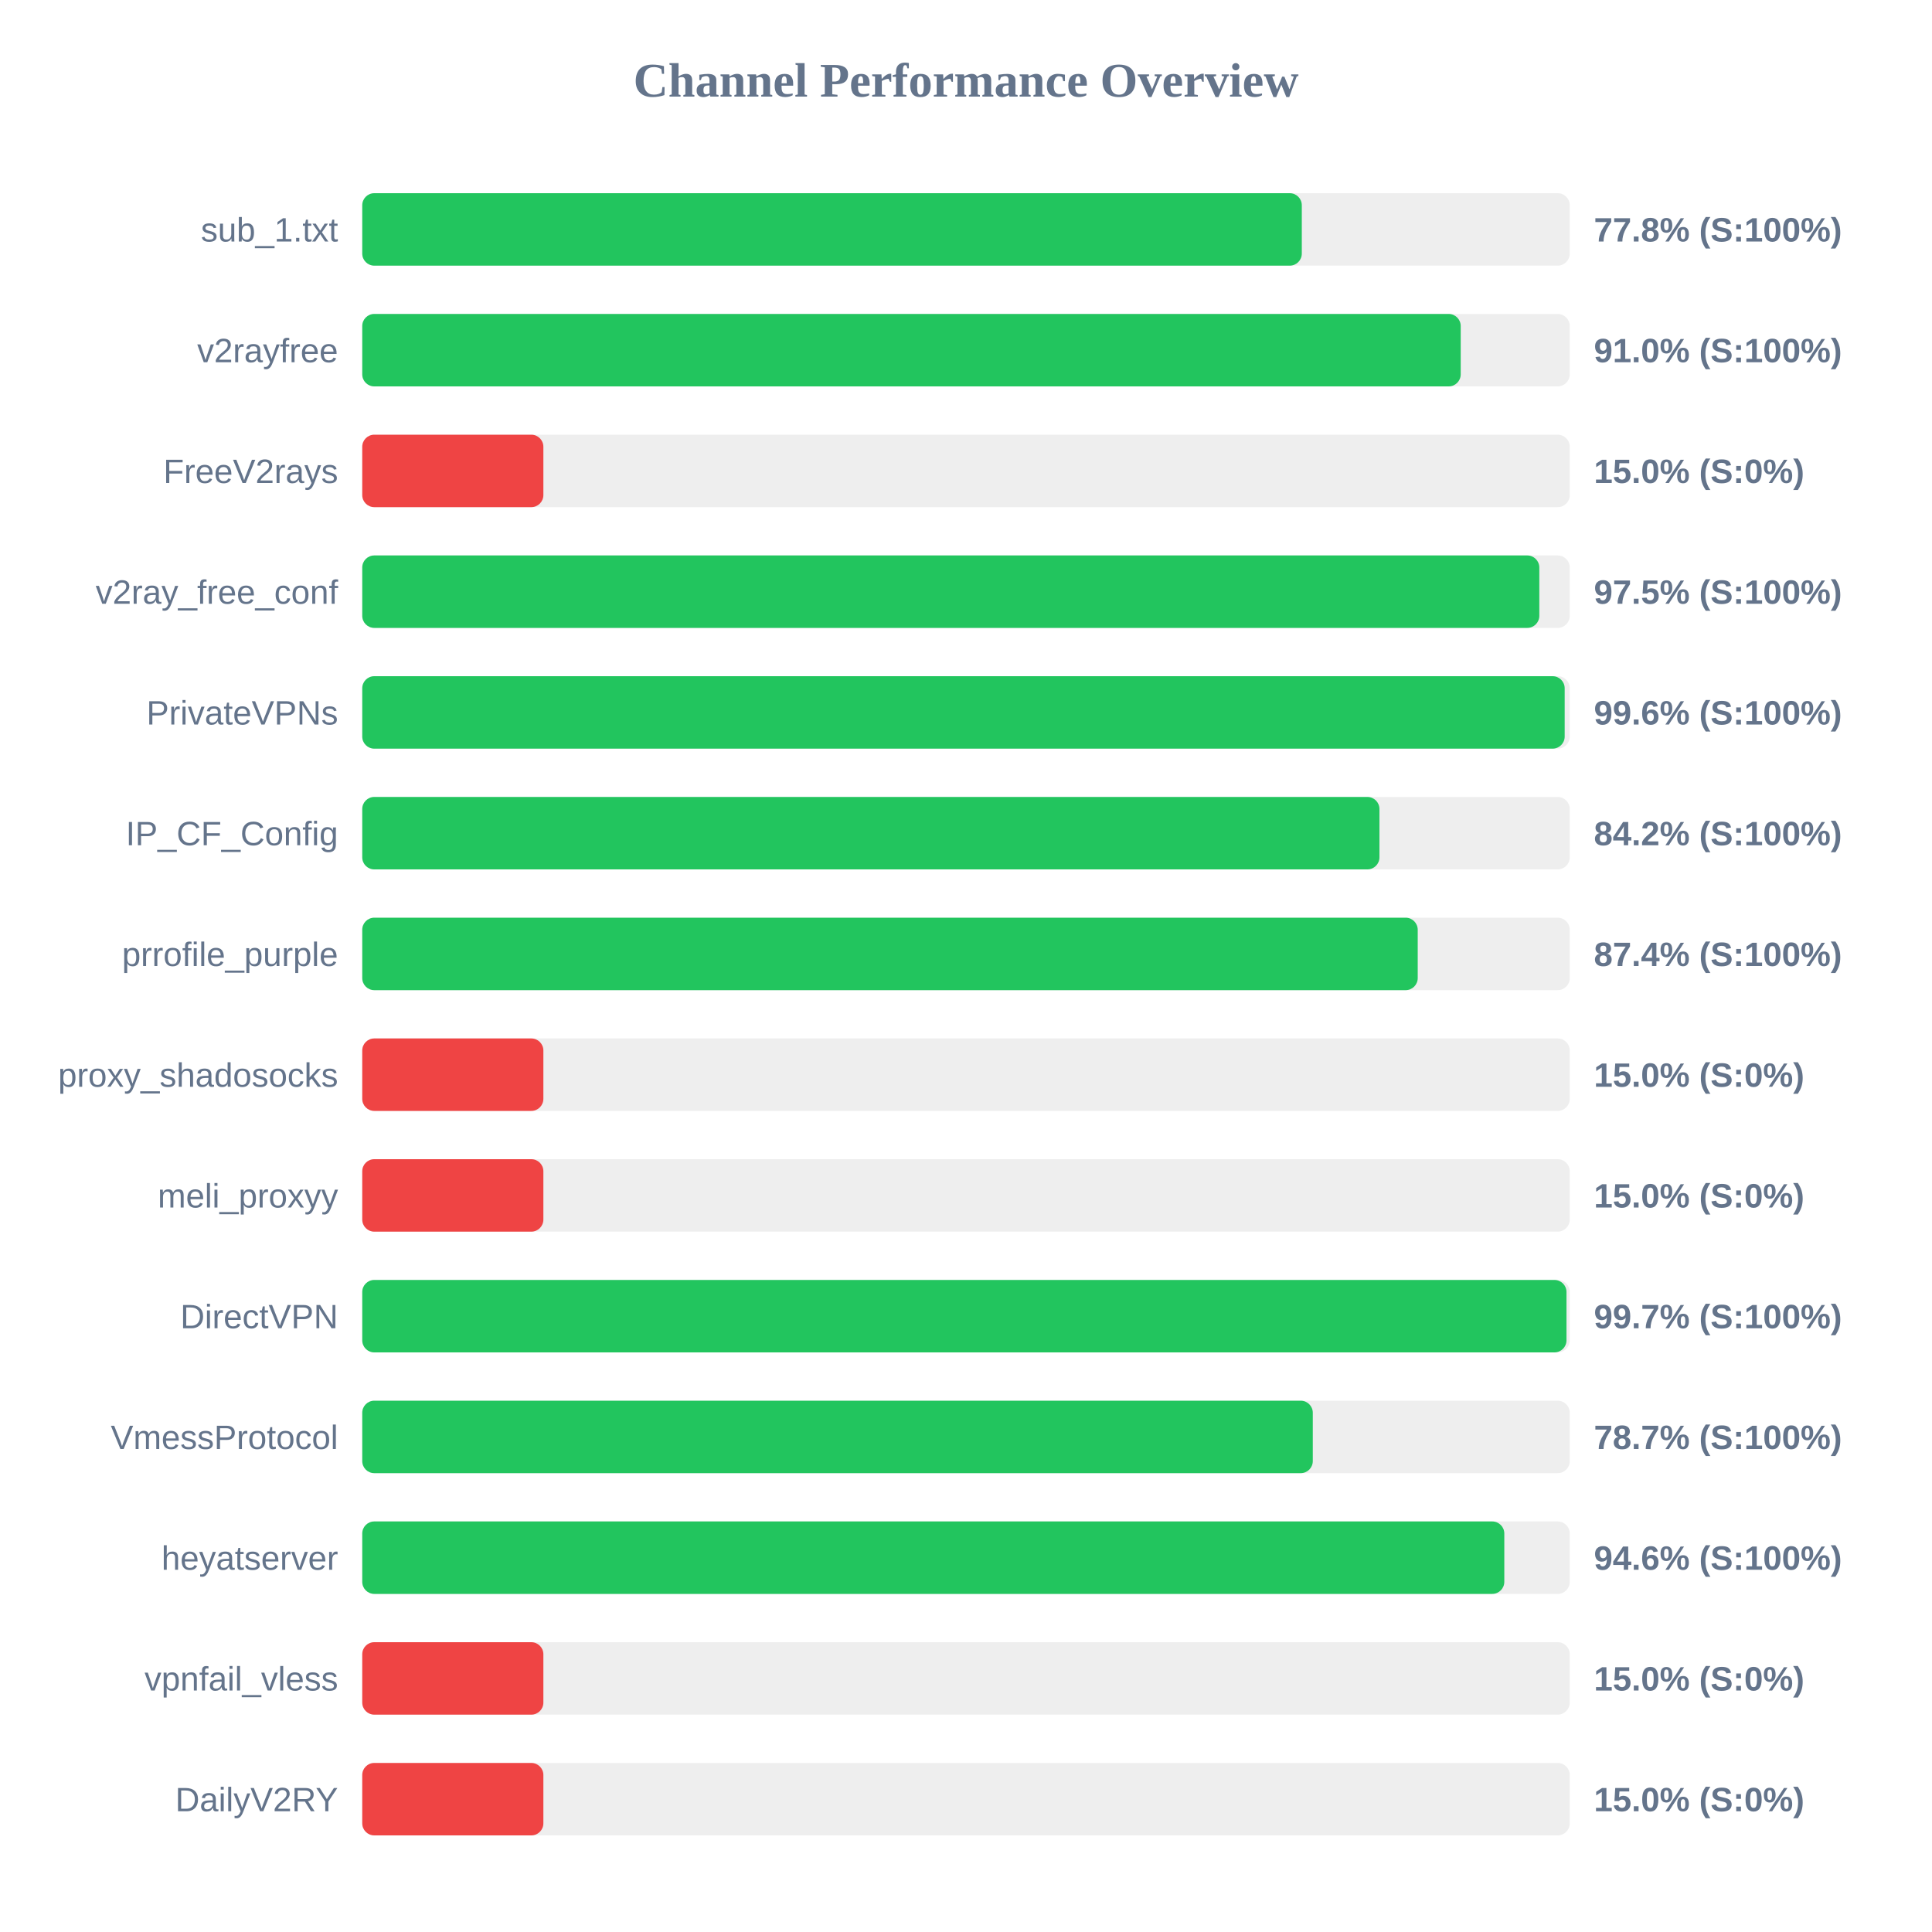
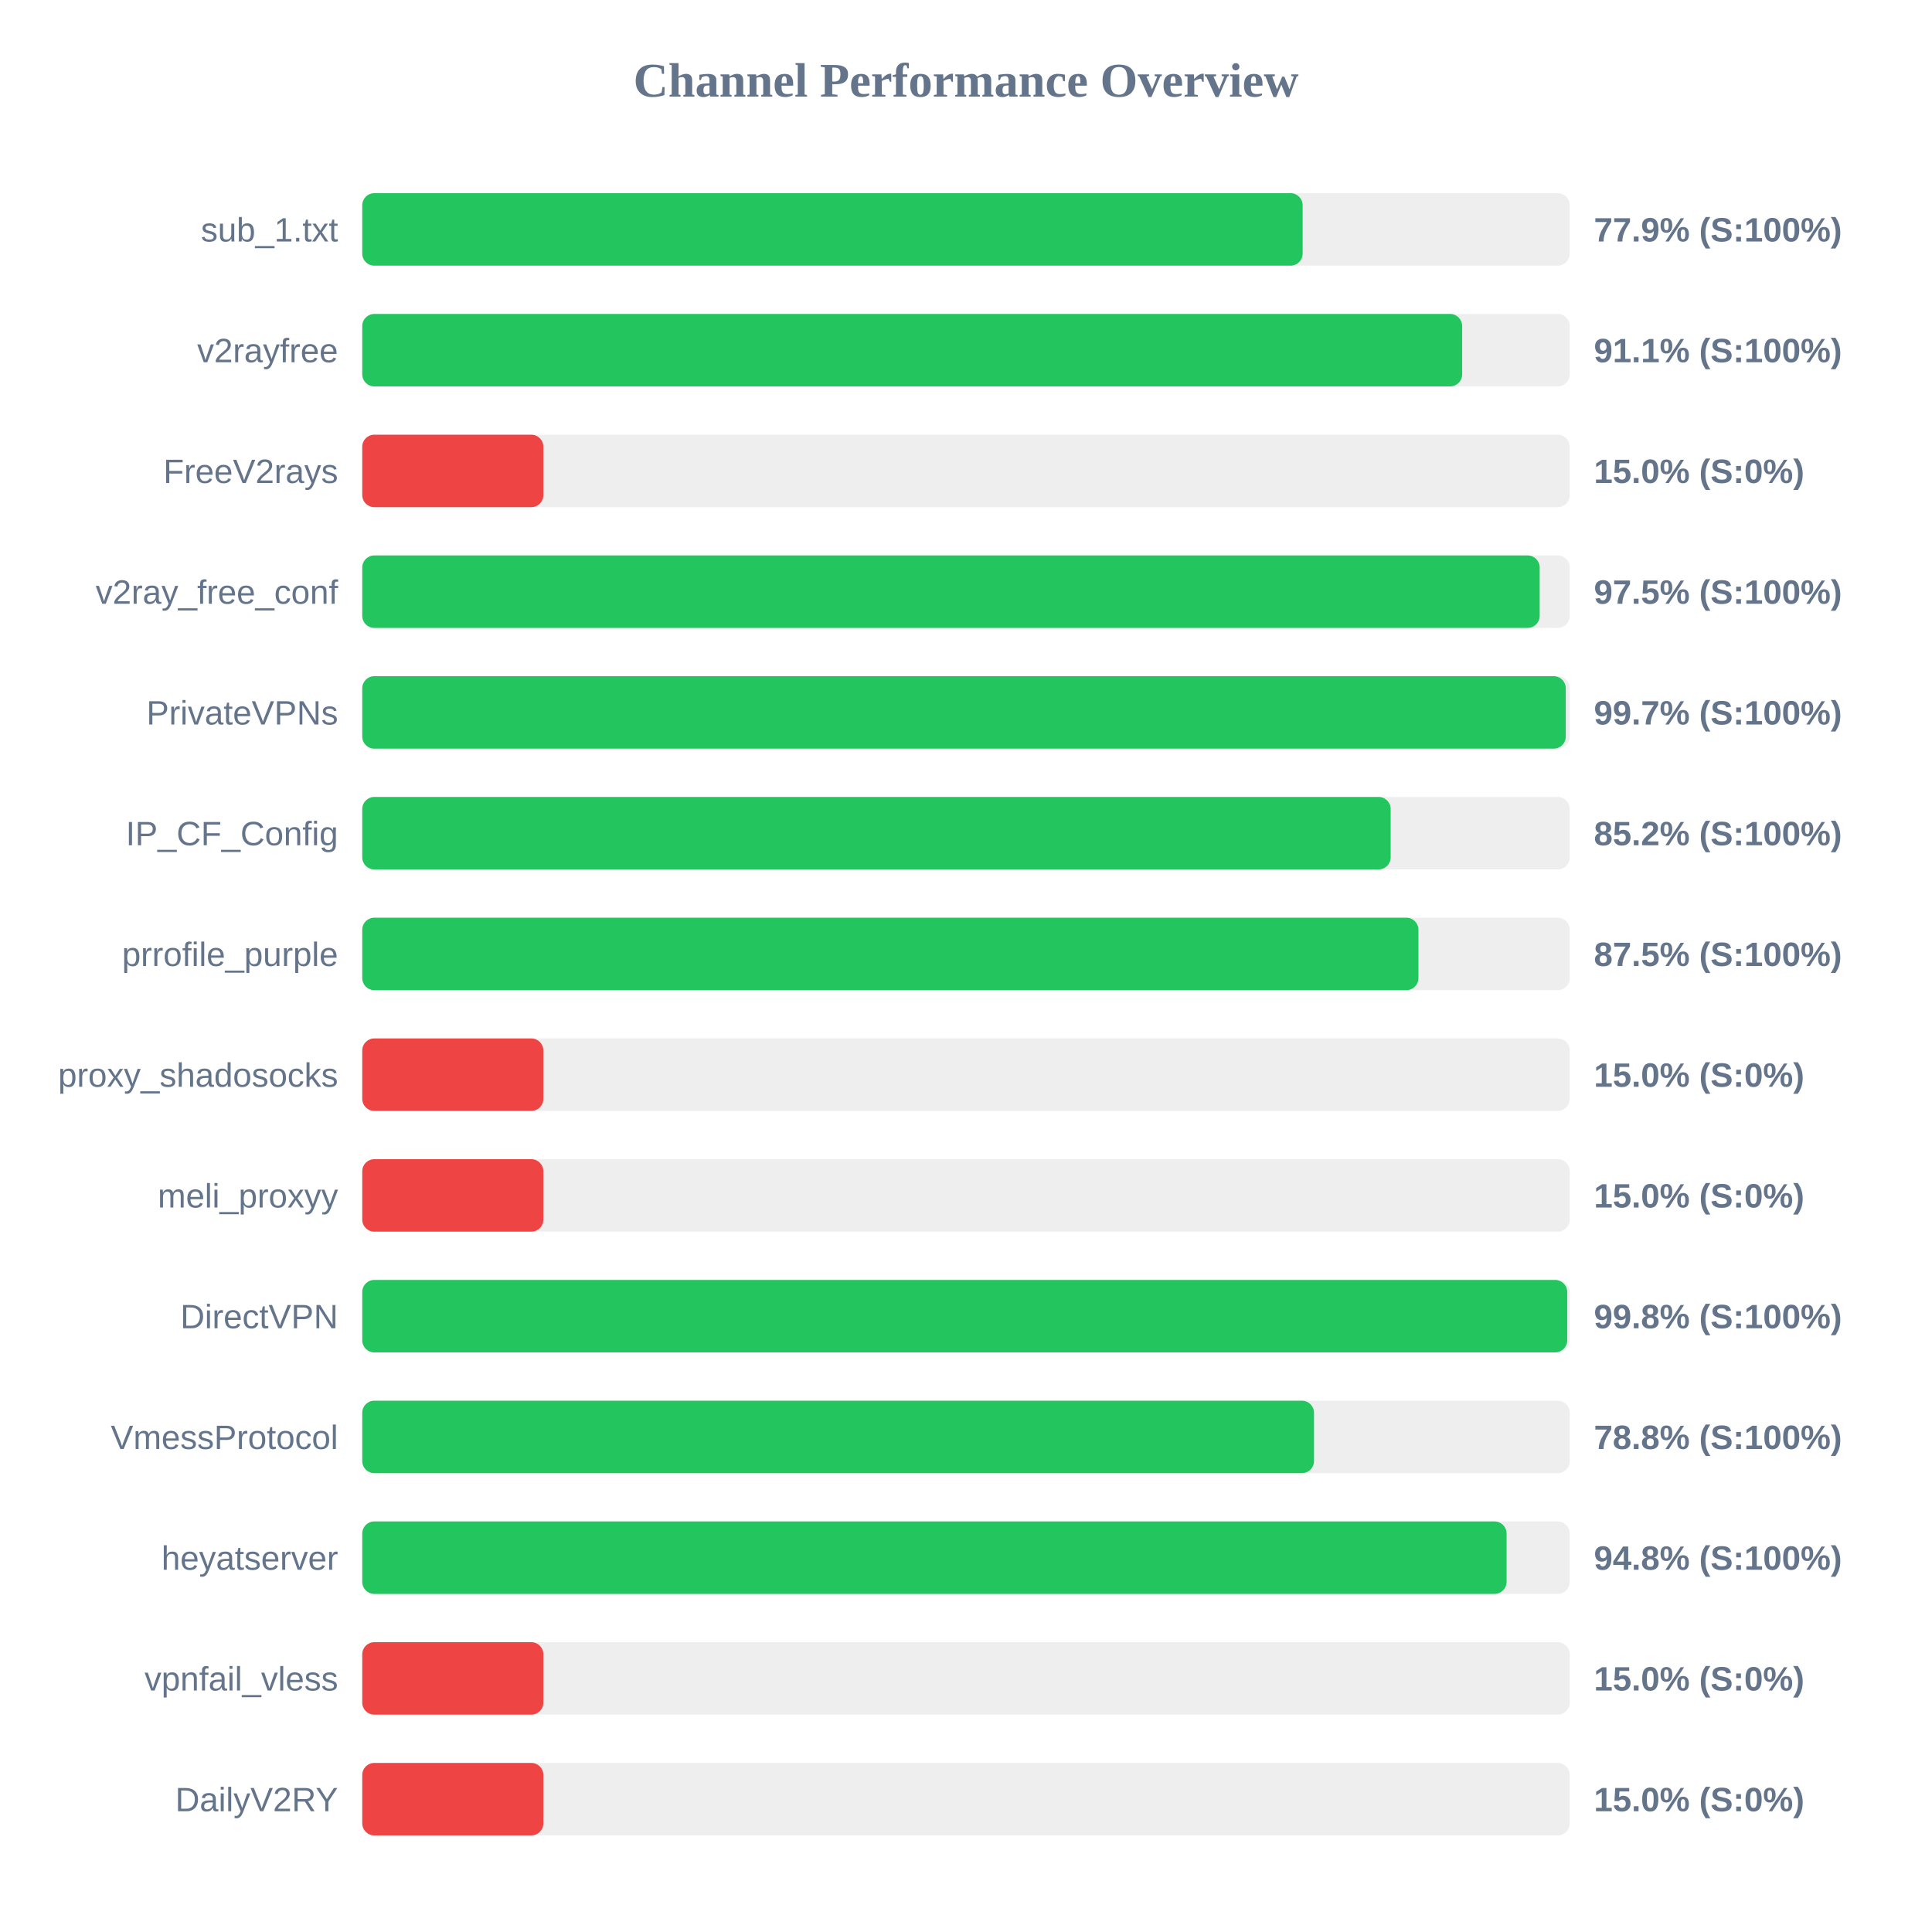
<svg xmlns="http://www.w3.org/2000/svg" width="800" height="800" version="1.1">
  <style>
        .row { font: 14px Arial; fill: #64748b; }
        .score { font: bold 14px Arial; fill: #64748b; }
    </style>
  <text x="400" y="40" text-anchor="middle" font-size="20px" font-weight="bold" fill="#64748b">Channel Performance Overview</text>
  <rect x="150" y="80" width="500" height="30" fill="#eee" rx="5" />
-   <rect x="150" y="80" width="389.05" height="30" fill="#22c55e" rx="5" />
+   <rect x="150" y="80" width="389.4" height="30" fill="#22c55e" rx="5" />
  <text x="140" y="100" text-anchor="end" class="row">sub_1.txt</text>
-   <text x="660" y="100" text-anchor="start" class="score">77.8% (S:100%)</text>
+   <text x="660" y="100" text-anchor="start" class="score">77.9% (S:100%)</text>
  <rect x="150" y="130" width="500" height="30" fill="#eee" rx="5" />
-   <rect x="150" y="130" width="454.85" height="30" fill="#22c55e" rx="5" />
+   <rect x="150" y="130" width="455.45" height="30" fill="#22c55e" rx="5" />
  <text x="140" y="150" text-anchor="end" class="row">v2rayfree</text>
-   <text x="660" y="150" text-anchor="start" class="score">91.0% (S:100%)</text>
+   <text x="660" y="150" text-anchor="start" class="score">91.1% (S:100%)</text>
  <rect x="150" y="180" width="500" height="30" fill="#eee" rx="5" />
  <rect x="150" y="180" width="75.0" height="30" fill="#ef4444" rx="5" />
  <text x="140" y="200" text-anchor="end" class="row">FreeV2rays</text>
  <text x="660" y="200" text-anchor="start" class="score">15.0% (S:0%)</text>
  <rect x="150" y="230" width="500" height="30" fill="#eee" rx="5" />
-   <rect x="150" y="230" width="487.4" height="30" fill="#22c55e" rx="5" />
+   <rect x="150" y="230" width="487.55" height="30" fill="#22c55e" rx="5" />
  <text x="140" y="250" text-anchor="end" class="row">v2ray_free_conf</text>
  <text x="660" y="250" text-anchor="start" class="score">97.5% (S:100%)</text>
  <rect x="150" y="280" width="500" height="30" fill="#eee" rx="5" />
-   <rect x="150" y="280" width="497.9" height="30" fill="#22c55e" rx="5" />
+   <rect x="150" y="280" width="498.35" height="30" fill="#22c55e" rx="5" />
  <text x="140" y="300" text-anchor="end" class="row">PrivateVPNs</text>
-   <text x="660" y="300" text-anchor="start" class="score">99.6% (S:100%)</text>
+   <text x="660" y="300" text-anchor="start" class="score">99.7% (S:100%)</text>
  <rect x="150" y="330" width="500" height="30" fill="#eee" rx="5" />
-   <rect x="150" y="330" width="421.2" height="30" fill="#22c55e" rx="5" />
+   <rect x="150" y="330" width="425.85" height="30" fill="#22c55e" rx="5" />
  <text x="140" y="350" text-anchor="end" class="row">IP_CF_Config</text>
-   <text x="660" y="350" text-anchor="start" class="score">84.2% (S:100%)</text>
+   <text x="660" y="350" text-anchor="start" class="score">85.2% (S:100%)</text>
  <rect x="150" y="380" width="500" height="30" fill="#eee" rx="5" />
-   <rect x="150" y="380" width="437.05" height="30" fill="#22c55e" rx="5" />
+   <rect x="150" y="380" width="437.35" height="30" fill="#22c55e" rx="5" />
  <text x="140" y="400" text-anchor="end" class="row">prrofile_purple</text>
-   <text x="660" y="400" text-anchor="start" class="score">87.4% (S:100%)</text>
+   <text x="660" y="400" text-anchor="start" class="score">87.5% (S:100%)</text>
  <rect x="150" y="430" width="500" height="30" fill="#eee" rx="5" />
  <rect x="150" y="430" width="75.0" height="30" fill="#ef4444" rx="5" />
  <text x="140" y="450" text-anchor="end" class="row">proxy_shadosocks</text>
  <text x="660" y="450" text-anchor="start" class="score">15.0% (S:0%)</text>
  <rect x="150" y="480" width="500" height="30" fill="#eee" rx="5" />
  <rect x="150" y="480" width="75.0" height="30" fill="#ef4444" rx="5" />
  <text x="140" y="500" text-anchor="end" class="row">meli_proxyy</text>
  <text x="660" y="500" text-anchor="start" class="score">15.0% (S:0%)</text>
  <rect x="150" y="530" width="500" height="30" fill="#eee" rx="5" />
-   <rect x="150" y="530" width="498.65" height="30" fill="#22c55e" rx="5" />
+   <rect x="150" y="530" width="498.95" height="30" fill="#22c55e" rx="5" />
  <text x="140" y="550" text-anchor="end" class="row">DirectVPN</text>
-   <text x="660" y="550" text-anchor="start" class="score">99.7% (S:100%)</text>
+   <text x="660" y="550" text-anchor="start" class="score">99.8% (S:100%)</text>
  <rect x="150" y="580" width="500" height="30" fill="#eee" rx="5" />
-   <rect x="150" y="580" width="393.6" height="30" fill="#22c55e" rx="5" />
+   <rect x="150" y="580" width="394.1" height="30" fill="#22c55e" rx="5" />
  <text x="140" y="600" text-anchor="end" class="row">VmessProtocol</text>
-   <text x="660" y="600" text-anchor="start" class="score">78.7% (S:100%)</text>
+   <text x="660" y="600" text-anchor="start" class="score">78.8% (S:100%)</text>
  <rect x="150" y="630" width="500" height="30" fill="#eee" rx="5" />
-   <rect x="150" y="630" width="472.9" height="30" fill="#22c55e" rx="5" />
+   <rect x="150" y="630" width="473.85" height="30" fill="#22c55e" rx="5" />
  <text x="140" y="650" text-anchor="end" class="row">heyatserver</text>
-   <text x="660" y="650" text-anchor="start" class="score">94.6% (S:100%)</text>
+   <text x="660" y="650" text-anchor="start" class="score">94.8% (S:100%)</text>
  <rect x="150" y="680" width="500" height="30" fill="#eee" rx="5" />
  <rect x="150" y="680" width="75.0" height="30" fill="#ef4444" rx="5" />
  <text x="140" y="700" text-anchor="end" class="row">vpnfail_vless</text>
  <text x="660" y="700" text-anchor="start" class="score">15.0% (S:0%)</text>
  <rect x="150" y="730" width="500" height="30" fill="#eee" rx="5" />
  <rect x="150" y="730" width="75.0" height="30" fill="#ef4444" rx="5" />
  <text x="140" y="750" text-anchor="end" class="row">DailyV2RY</text>
  <text x="660" y="750" text-anchor="start" class="score">15.0% (S:0%)</text>
</svg>
